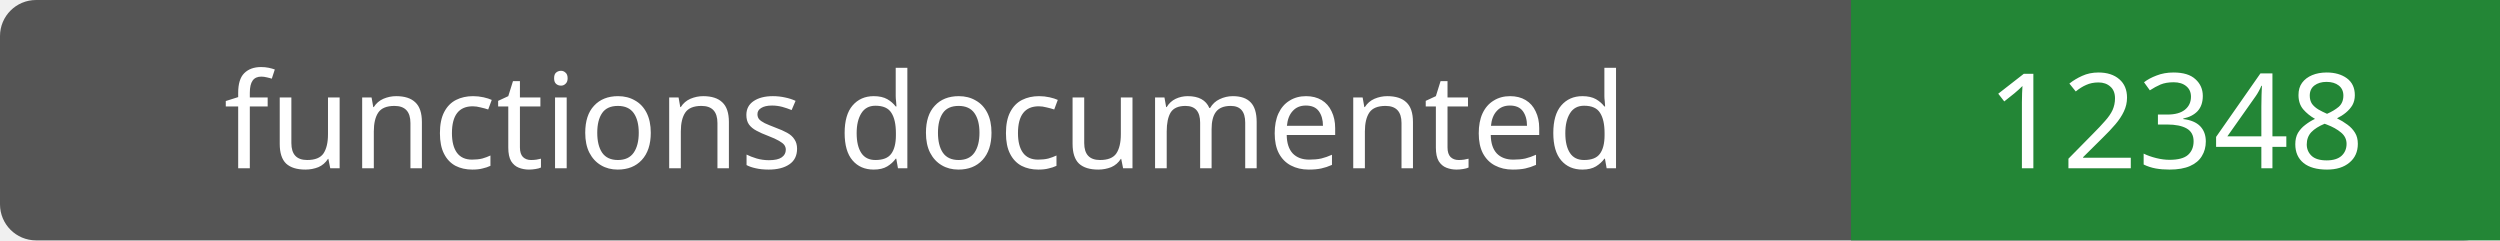
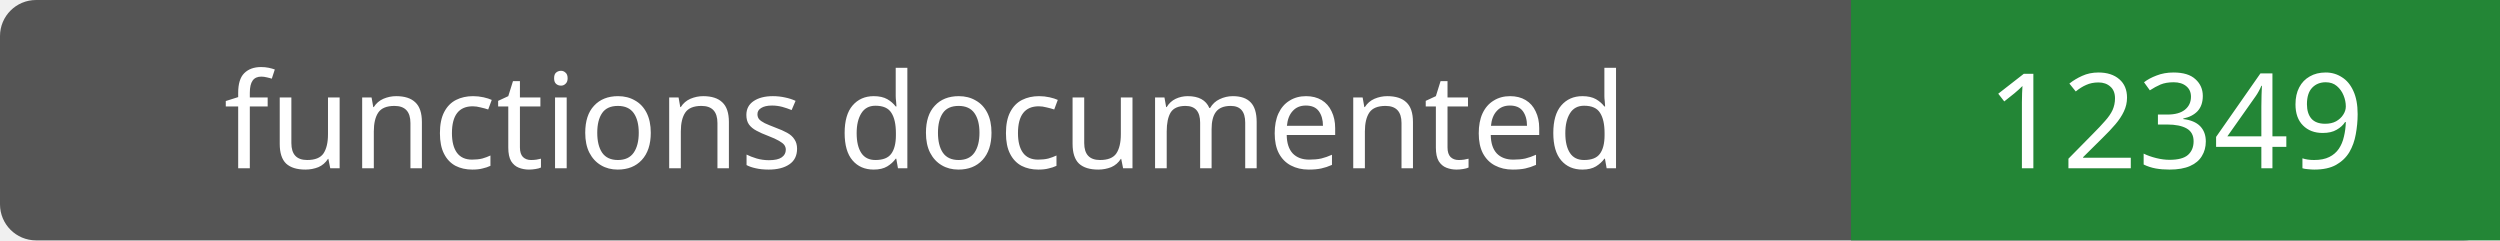
- <svg xmlns="http://www.w3.org/2000/svg" width="208" height="20" role="img" aria-label="functions documented: 12348">
+ <svg xmlns="http://www.w3.org/2000/svg" width="208" height="20" role="img" aria-label="functions documented: 12349">
  <rect width="208" height="20" rx="3" fill="#555" />
  <path fill="#238636" d="M154 0h54v20H154z" />
  <g fill="#fff" text-anchor="middle" font-family="Verdana,sans-serif" font-size="11">
    <text x="77.0" y="14">functions documented</text>
-     <text x="181.0" y="14">12348</text>
+     <text x="181.0" y="14">12349</text>
  </g>
</svg>
